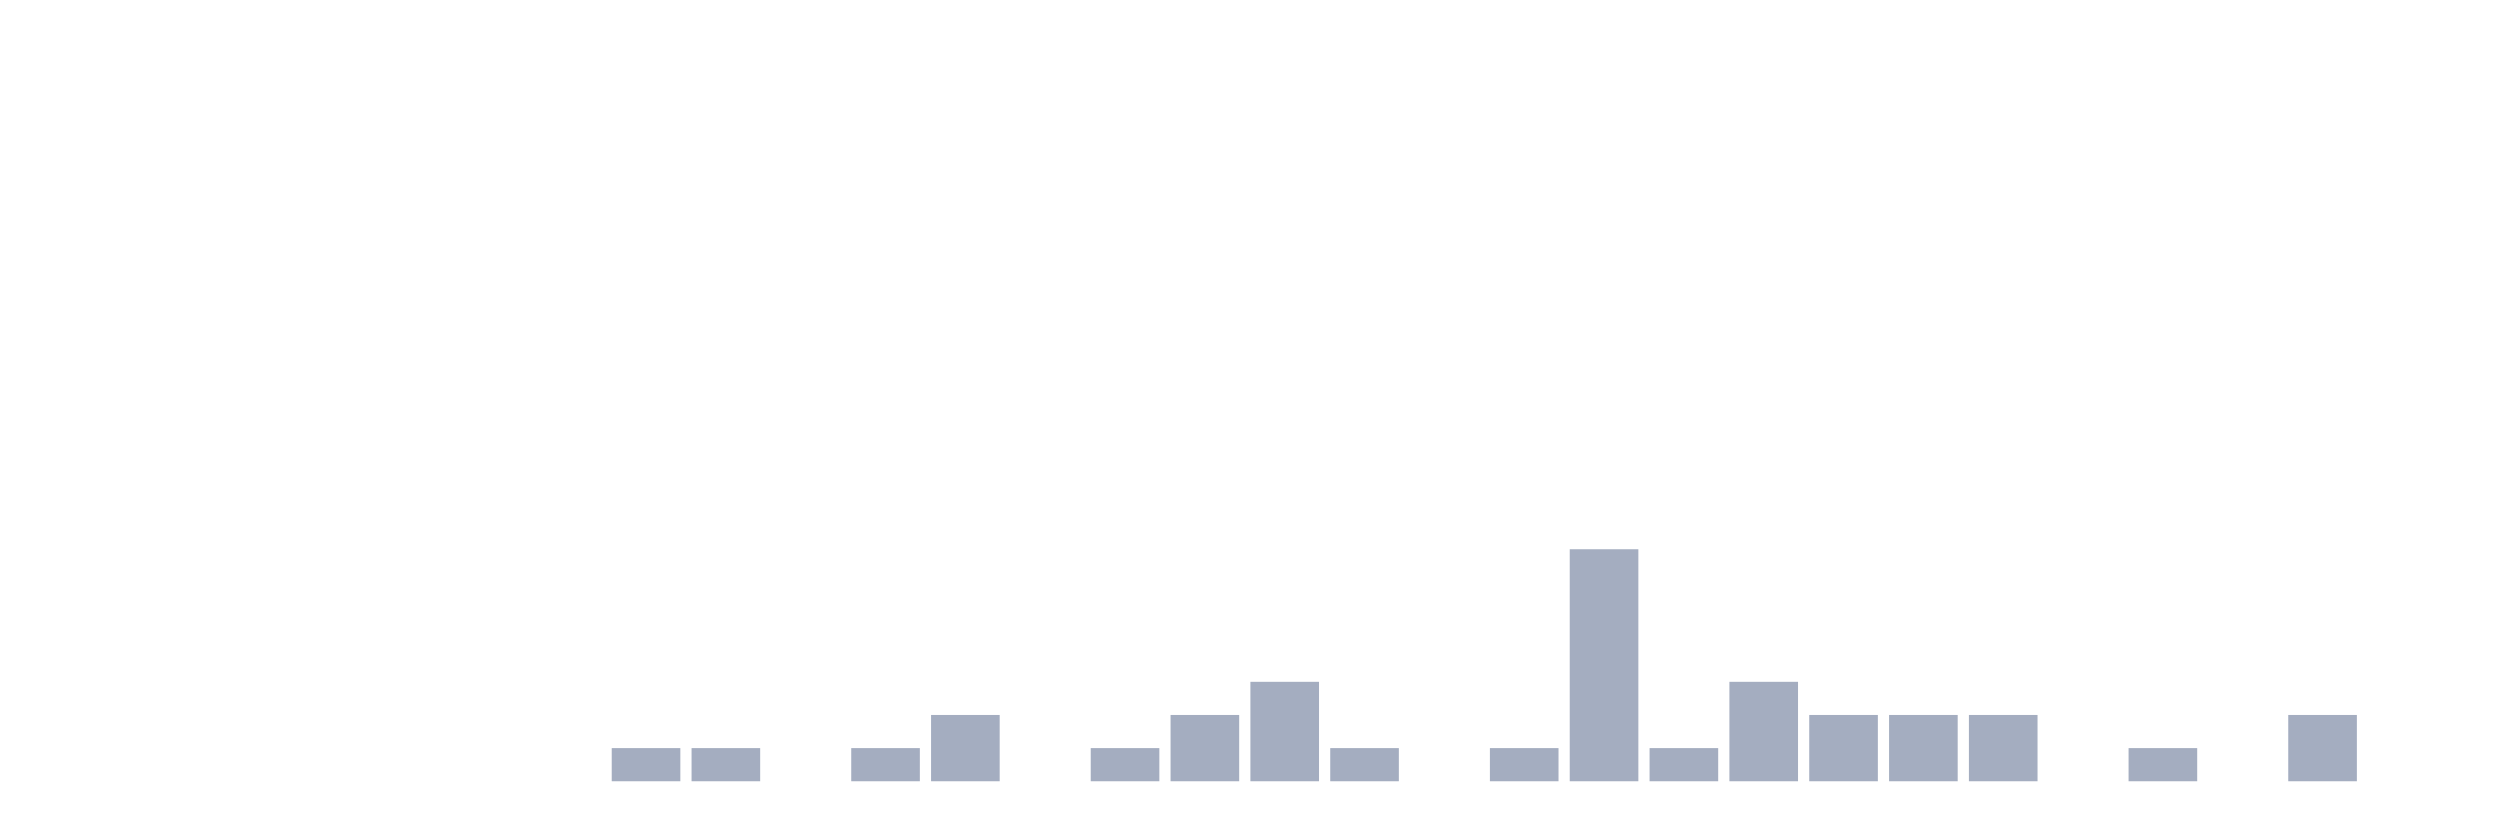
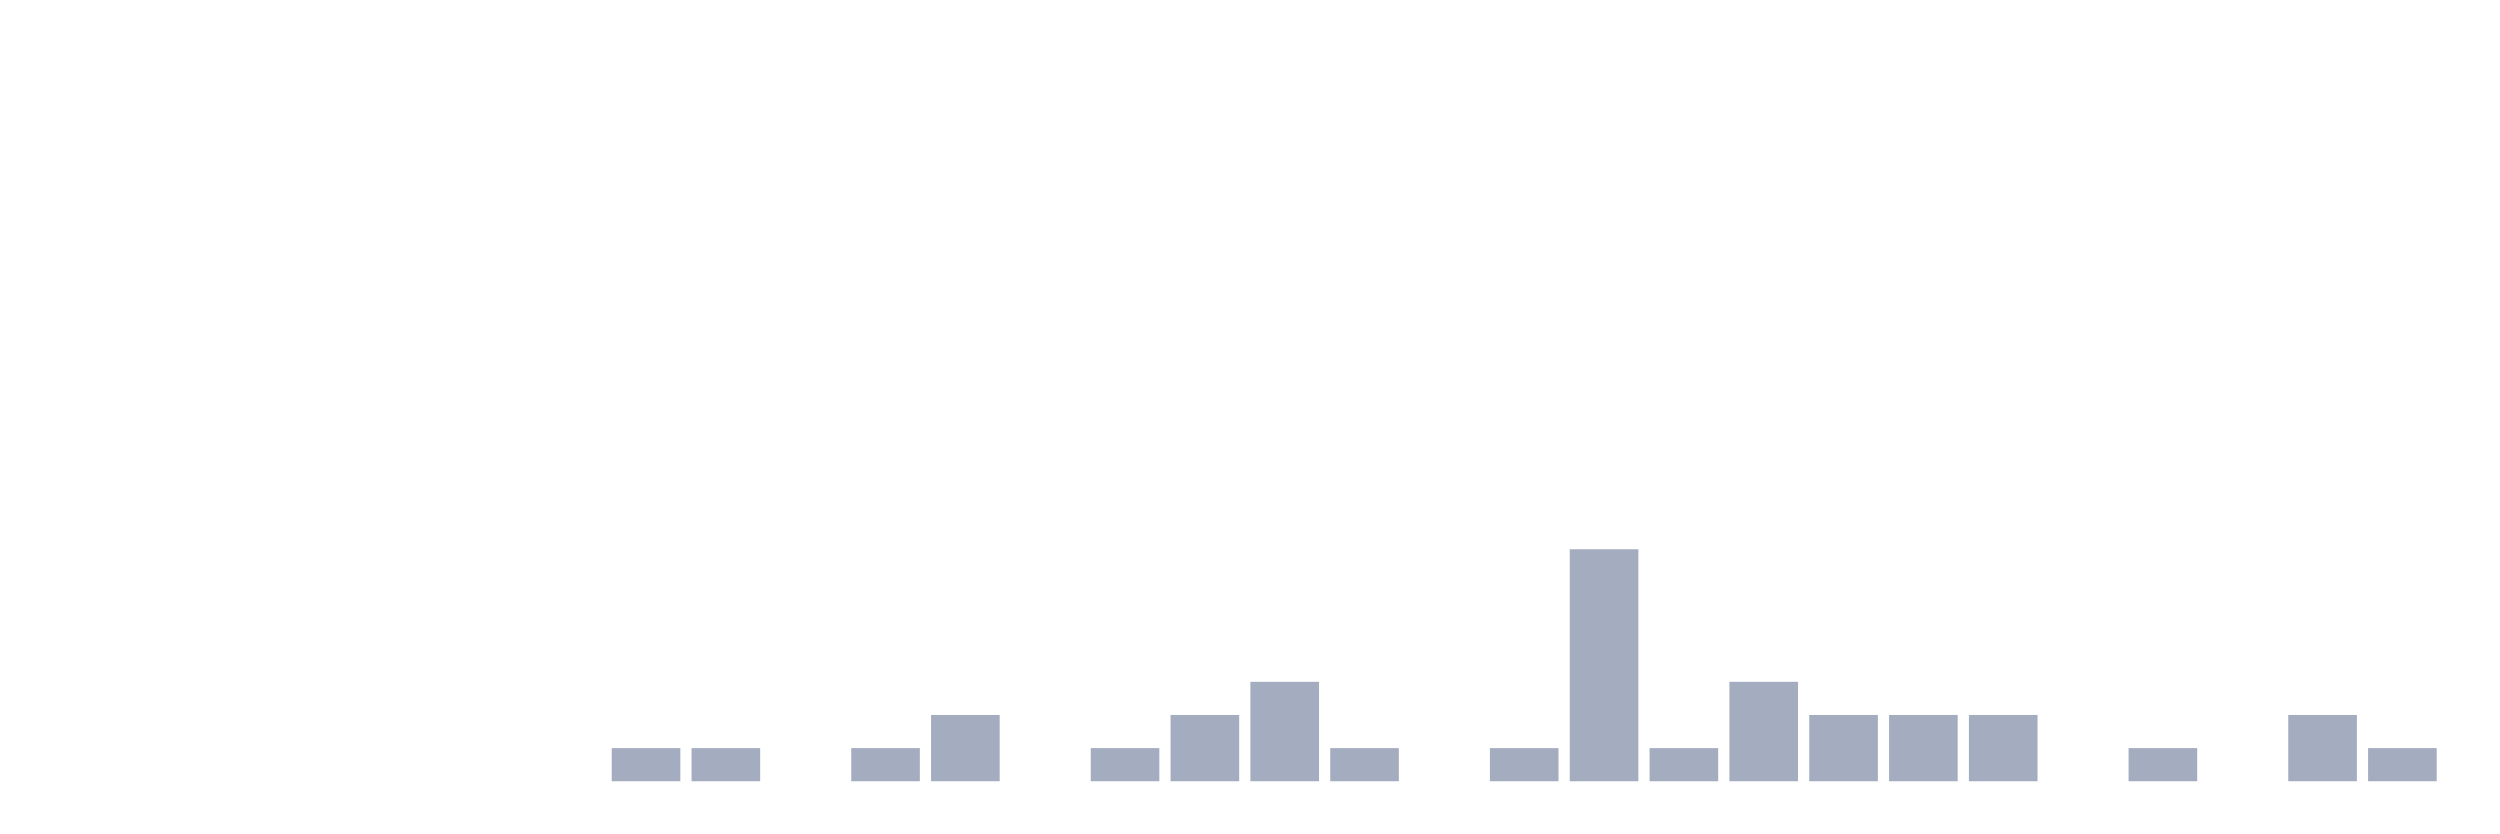
<svg xmlns="http://www.w3.org/2000/svg" viewBox="0 0 480 160">
  <g transform="translate(10,10)">
    <rect class="bar" x="0.153" width="13.175" y="140" height="0" fill="rgb(164,173,192)" />
    <rect class="bar" x="15.482" width="13.175" y="140" height="0" fill="rgb(164,173,192)" />
    <rect class="bar" x="30.81" width="13.175" y="140" height="0" fill="rgb(164,173,192)" />
    <rect class="bar" x="46.138" width="13.175" y="140" height="0" fill="rgb(164,173,192)" />
    <rect class="bar" x="61.466" width="13.175" y="140" height="0" fill="rgb(164,173,192)" />
    <rect class="bar" x="76.794" width="13.175" y="140" height="0" fill="rgb(164,173,192)" />
    <rect class="bar" x="92.123" width="13.175" y="140" height="0" fill="rgb(164,173,192)" />
    <rect class="bar" x="107.451" width="13.175" y="133.636" height="6.364" fill="rgb(164,173,192)" />
    <rect class="bar" x="122.779" width="13.175" y="133.636" height="6.364" fill="rgb(164,173,192)" />
    <rect class="bar" x="138.107" width="13.175" y="140" height="0" fill="rgb(164,173,192)" />
    <rect class="bar" x="153.436" width="13.175" y="133.636" height="6.364" fill="rgb(164,173,192)" />
    <rect class="bar" x="168.764" width="13.175" y="127.273" height="12.727" fill="rgb(164,173,192)" />
    <rect class="bar" x="184.092" width="13.175" y="140" height="0" fill="rgb(164,173,192)" />
    <rect class="bar" x="199.42" width="13.175" y="133.636" height="6.364" fill="rgb(164,173,192)" />
    <rect class="bar" x="214.748" width="13.175" y="127.273" height="12.727" fill="rgb(164,173,192)" />
    <rect class="bar" x="230.077" width="13.175" y="120.909" height="19.091" fill="rgb(164,173,192)" />
    <rect class="bar" x="245.405" width="13.175" y="133.636" height="6.364" fill="rgb(164,173,192)" />
    <rect class="bar" x="260.733" width="13.175" y="140" height="0" fill="rgb(164,173,192)" />
    <rect class="bar" x="276.061" width="13.175" y="133.636" height="6.364" fill="rgb(164,173,192)" />
    <rect class="bar" x="291.39" width="13.175" y="95.455" height="44.545" fill="rgb(164,173,192)" />
    <rect class="bar" x="306.718" width="13.175" y="133.636" height="6.364" fill="rgb(164,173,192)" />
    <rect class="bar" x="322.046" width="13.175" y="120.909" height="19.091" fill="rgb(164,173,192)" />
    <rect class="bar" x="337.374" width="13.175" y="127.273" height="12.727" fill="rgb(164,173,192)" />
    <rect class="bar" x="352.702" width="13.175" y="127.273" height="12.727" fill="rgb(164,173,192)" />
    <rect class="bar" x="368.031" width="13.175" y="127.273" height="12.727" fill="rgb(164,173,192)" />
    <rect class="bar" x="383.359" width="13.175" y="140" height="0" fill="rgb(164,173,192)" />
    <rect class="bar" x="398.687" width="13.175" y="133.636" height="6.364" fill="rgb(164,173,192)" />
    <rect class="bar" x="414.015" width="13.175" y="140" height="0" fill="rgb(164,173,192)" />
    <rect class="bar" x="429.344" width="13.175" y="127.273" height="12.727" fill="rgb(164,173,192)" />
-     <rect class="bar" x="444.672" width="13.175" y="140" height="0" fill="rgb(164,173,192)" />
+     <rect class="bar" x="444.672" width="13.175" y="133.636" height="6.364" fill="rgb(164,173,192)" />
  </g>
</svg>
